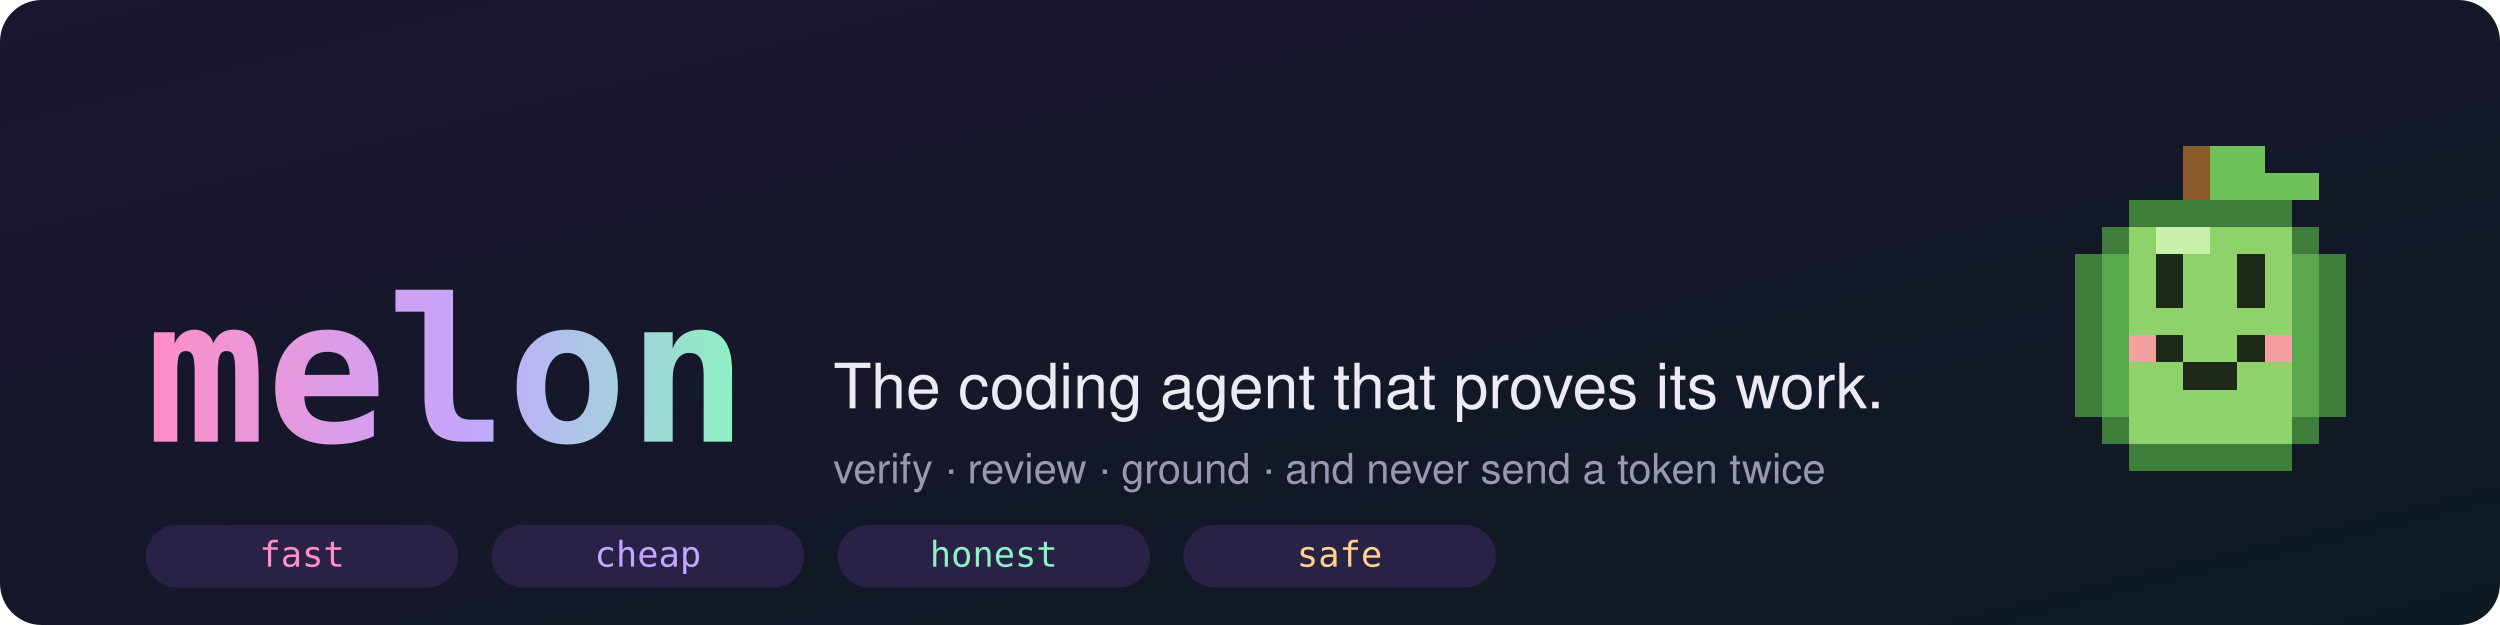
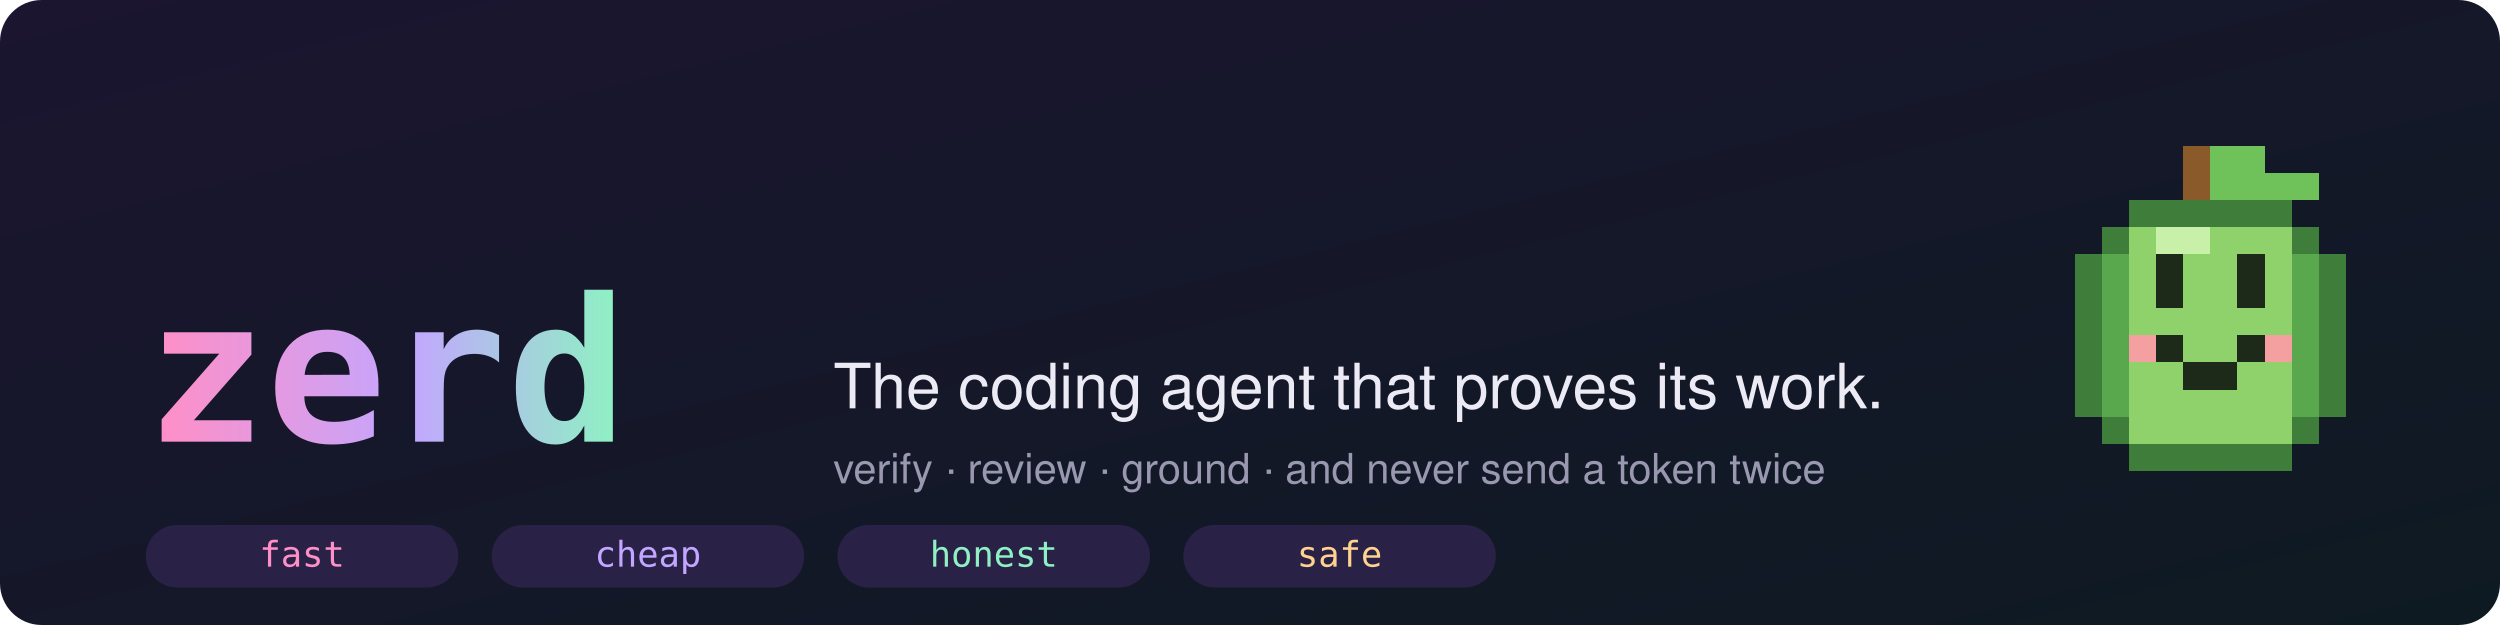
- <svg xmlns="http://www.w3.org/2000/svg" width="1200" height="300" viewBox="0 0 1200 300" role="img" aria-label="melon, the coding agent that proves its work">
+ <svg xmlns="http://www.w3.org/2000/svg" width="1200" height="300" viewBox="0 0 1200 300" role="img" aria-label="zerd, the coding agent that proves its work">
  <defs>
    <linearGradient id="bg" x1="0" y1="0" x2="1" y2="1">
      <stop offset="0" stop-color="#1b1530" />
      <stop offset="1" stop-color="#0e1a22" />
    </linearGradient>
    <linearGradient id="ink" x1="0" y1="0" x2="1" y2="0">
      <stop offset="0" stop-color="#ff8fc7" />
      <stop offset="0.55" stop-color="#c3a6ff" />
      <stop offset="1" stop-color="#8ff0c4" />
    </linearGradient>
  </defs>
  <rect width="1200" height="300" rx="20" fill="url(#bg)" />
  <g shape-rendering="crispEdges">
    <rect x="1048" y="70" width="13" height="13" fill="#8a5a2b" />
    <rect x="1061" y="70" width="13" height="13" fill="#6fc25a" />
    <rect x="1074" y="70" width="13" height="13" fill="#6fc25a" />
    <rect x="1048" y="83" width="13" height="13" fill="#8a5a2b" />
    <rect x="1061" y="83" width="13" height="13" fill="#6fc25a" />
    <rect x="1074" y="83" width="13" height="13" fill="#6fc25a" />
    <rect x="1087" y="83" width="13" height="13" fill="#6fc25a" />
    <rect x="1100" y="83" width="13" height="13" fill="#6fc25a" />
    <rect x="1022" y="96" width="13" height="13" fill="#3f7d3a" />
    <rect x="1035" y="96" width="13" height="13" fill="#3f7d3a" />
    <rect x="1048" y="96" width="13" height="13" fill="#3f7d3a" />
    <rect x="1061" y="96" width="13" height="13" fill="#3f7d3a" />
    <rect x="1074" y="96" width="13" height="13" fill="#3f7d3a" />
    <rect x="1087" y="96" width="13" height="13" fill="#3f7d3a" />
    <rect x="1009" y="109" width="13" height="13" fill="#3f7d3a" />
    <rect x="1022" y="109" width="13" height="13" fill="#8fd16a" />
    <rect x="1035" y="109" width="13" height="13" fill="#c9f0a8" />
    <rect x="1048" y="109" width="13" height="13" fill="#c9f0a8" />
    <rect x="1061" y="109" width="13" height="13" fill="#8fd16a" />
    <rect x="1074" y="109" width="13" height="13" fill="#8fd16a" />
    <rect x="1087" y="109" width="13" height="13" fill="#8fd16a" />
    <rect x="1100" y="109" width="13" height="13" fill="#3f7d3a" />
    <rect x="996" y="122" width="13" height="13" fill="#3f7d3a" />
    <rect x="1009" y="122" width="13" height="13" fill="#5aa84e" />
    <rect x="1022" y="122" width="13" height="13" fill="#8fd16a" />
    <rect x="1035" y="122" width="13" height="13" fill="#1d2a1a" />
    <rect x="1048" y="122" width="13" height="13" fill="#8fd16a" />
    <rect x="1061" y="122" width="13" height="13" fill="#8fd16a" />
    <rect x="1074" y="122" width="13" height="13" fill="#1d2a1a" />
    <rect x="1087" y="122" width="13" height="13" fill="#8fd16a" />
    <rect x="1100" y="122" width="13" height="13" fill="#5aa84e" />
    <rect x="1113" y="122" width="13" height="13" fill="#3f7d3a" />
    <rect x="996" y="135" width="13" height="13" fill="#3f7d3a" />
    <rect x="1009" y="135" width="13" height="13" fill="#5aa84e" />
    <rect x="1022" y="135" width="13" height="13" fill="#8fd16a" />
    <rect x="1035" y="135" width="13" height="13" fill="#1d2a1a" />
    <rect x="1048" y="135" width="13" height="13" fill="#8fd16a" />
    <rect x="1061" y="135" width="13" height="13" fill="#8fd16a" />
    <rect x="1074" y="135" width="13" height="13" fill="#1d2a1a" />
    <rect x="1087" y="135" width="13" height="13" fill="#8fd16a" />
    <rect x="1100" y="135" width="13" height="13" fill="#5aa84e" />
    <rect x="1113" y="135" width="13" height="13" fill="#3f7d3a" />
    <rect x="996" y="148" width="13" height="13" fill="#3f7d3a" />
    <rect x="1009" y="148" width="13" height="13" fill="#5aa84e" />
    <rect x="1022" y="148" width="13" height="13" fill="#8fd16a" />
    <rect x="1035" y="148" width="13" height="13" fill="#8fd16a" />
    <rect x="1048" y="148" width="13" height="13" fill="#8fd16a" />
    <rect x="1061" y="148" width="13" height="13" fill="#8fd16a" />
    <rect x="1074" y="148" width="13" height="13" fill="#8fd16a" />
    <rect x="1087" y="148" width="13" height="13" fill="#8fd16a" />
    <rect x="1100" y="148" width="13" height="13" fill="#5aa84e" />
    <rect x="1113" y="148" width="13" height="13" fill="#3f7d3a" />
    <rect x="996" y="161" width="13" height="13" fill="#3f7d3a" />
    <rect x="1009" y="161" width="13" height="13" fill="#5aa84e" />
    <rect x="1022" y="161" width="13" height="13" fill="#f4a0a0" />
    <rect x="1035" y="161" width="13" height="13" fill="#1d2a1a" />
    <rect x="1048" y="161" width="13" height="13" fill="#8fd16a" />
    <rect x="1061" y="161" width="13" height="13" fill="#8fd16a" />
    <rect x="1074" y="161" width="13" height="13" fill="#1d2a1a" />
    <rect x="1087" y="161" width="13" height="13" fill="#f4a0a0" />
    <rect x="1100" y="161" width="13" height="13" fill="#5aa84e" />
    <rect x="1113" y="161" width="13" height="13" fill="#3f7d3a" />
    <rect x="996" y="174" width="13" height="13" fill="#3f7d3a" />
    <rect x="1009" y="174" width="13" height="13" fill="#5aa84e" />
    <rect x="1022" y="174" width="13" height="13" fill="#8fd16a" />
    <rect x="1035" y="174" width="13" height="13" fill="#8fd16a" />
    <rect x="1048" y="174" width="13" height="13" fill="#1d2a1a" />
    <rect x="1061" y="174" width="13" height="13" fill="#1d2a1a" />
    <rect x="1074" y="174" width="13" height="13" fill="#8fd16a" />
    <rect x="1087" y="174" width="13" height="13" fill="#8fd16a" />
    <rect x="1100" y="174" width="13" height="13" fill="#5aa84e" />
    <rect x="1113" y="174" width="13" height="13" fill="#3f7d3a" />
    <rect x="996" y="187" width="13" height="13" fill="#3f7d3a" />
    <rect x="1009" y="187" width="13" height="13" fill="#5aa84e" />
    <rect x="1022" y="187" width="13" height="13" fill="#8fd16a" />
    <rect x="1035" y="187" width="13" height="13" fill="#8fd16a" />
    <rect x="1048" y="187" width="13" height="13" fill="#8fd16a" />
    <rect x="1061" y="187" width="13" height="13" fill="#8fd16a" />
    <rect x="1074" y="187" width="13" height="13" fill="#8fd16a" />
    <rect x="1087" y="187" width="13" height="13" fill="#8fd16a" />
    <rect x="1100" y="187" width="13" height="13" fill="#5aa84e" />
    <rect x="1113" y="187" width="13" height="13" fill="#3f7d3a" />
    <rect x="1009" y="200" width="13" height="13" fill="#3f7d3a" />
    <rect x="1022" y="200" width="13" height="13" fill="#8fd16a" />
    <rect x="1035" y="200" width="13" height="13" fill="#8fd16a" />
    <rect x="1048" y="200" width="13" height="13" fill="#8fd16a" />
    <rect x="1061" y="200" width="13" height="13" fill="#8fd16a" />
    <rect x="1074" y="200" width="13" height="13" fill="#8fd16a" />
    <rect x="1087" y="200" width="13" height="13" fill="#8fd16a" />
    <rect x="1100" y="200" width="13" height="13" fill="#3f7d3a" />
    <rect x="1022" y="213" width="13" height="13" fill="#3f7d3a" />
    <rect x="1035" y="213" width="13" height="13" fill="#3f7d3a" />
    <rect x="1048" y="213" width="13" height="13" fill="#3f7d3a" />
    <rect x="1061" y="213" width="13" height="13" fill="#3f7d3a" />
    <rect x="1074" y="213" width="13" height="13" fill="#3f7d3a" />
    <rect x="1087" y="213" width="13" height="13" fill="#3f7d3a" />
  </g>
-   <text x="70" y="212" font-family="Menlo, Consolas, monospace" font-size="96" font-weight="700" fill="url(#ink)">melon</text>
+   <text x="70" y="212" font-family="Menlo, Consolas, monospace" font-size="96" font-weight="700" fill="url(#ink)">zerd</text>
  <text x="400" y="196" font-family="-apple-system, Segoe UI, Helvetica, Arial, sans-serif" font-size="30" fill="#ecebf5">The coding agent that proves its work.</text>
  <text x="400" y="232" font-family="-apple-system, Segoe UI, Helvetica, Arial, sans-serif" font-size="20" fill="#9a98b0">verify · review · ground · and never send a token twice</text>
  <g font-family="Menlo, Consolas, monospace" font-size="17" text-anchor="middle">
    <rect x="70" y="252" width="150" height="30" rx="15" fill="#2a2147" />
    <text x="145" y="272" fill="#ff8fc7">fast</text>
    <rect x="236" y="252" width="150" height="30" rx="15" fill="#2a2147" />
    <text x="311" y="272" fill="#c3a6ff">cheap</text>
    <rect x="402" y="252" width="150" height="30" rx="15" fill="#2a2147" />
    <text x="477" y="272" fill="#8ff0c4">honest</text>
    <rect x="568" y="252" width="150" height="30" rx="15" fill="#2a2147" />
    <text x="643" y="272" fill="#ffd28f">safe</text>
  </g>
</svg>
